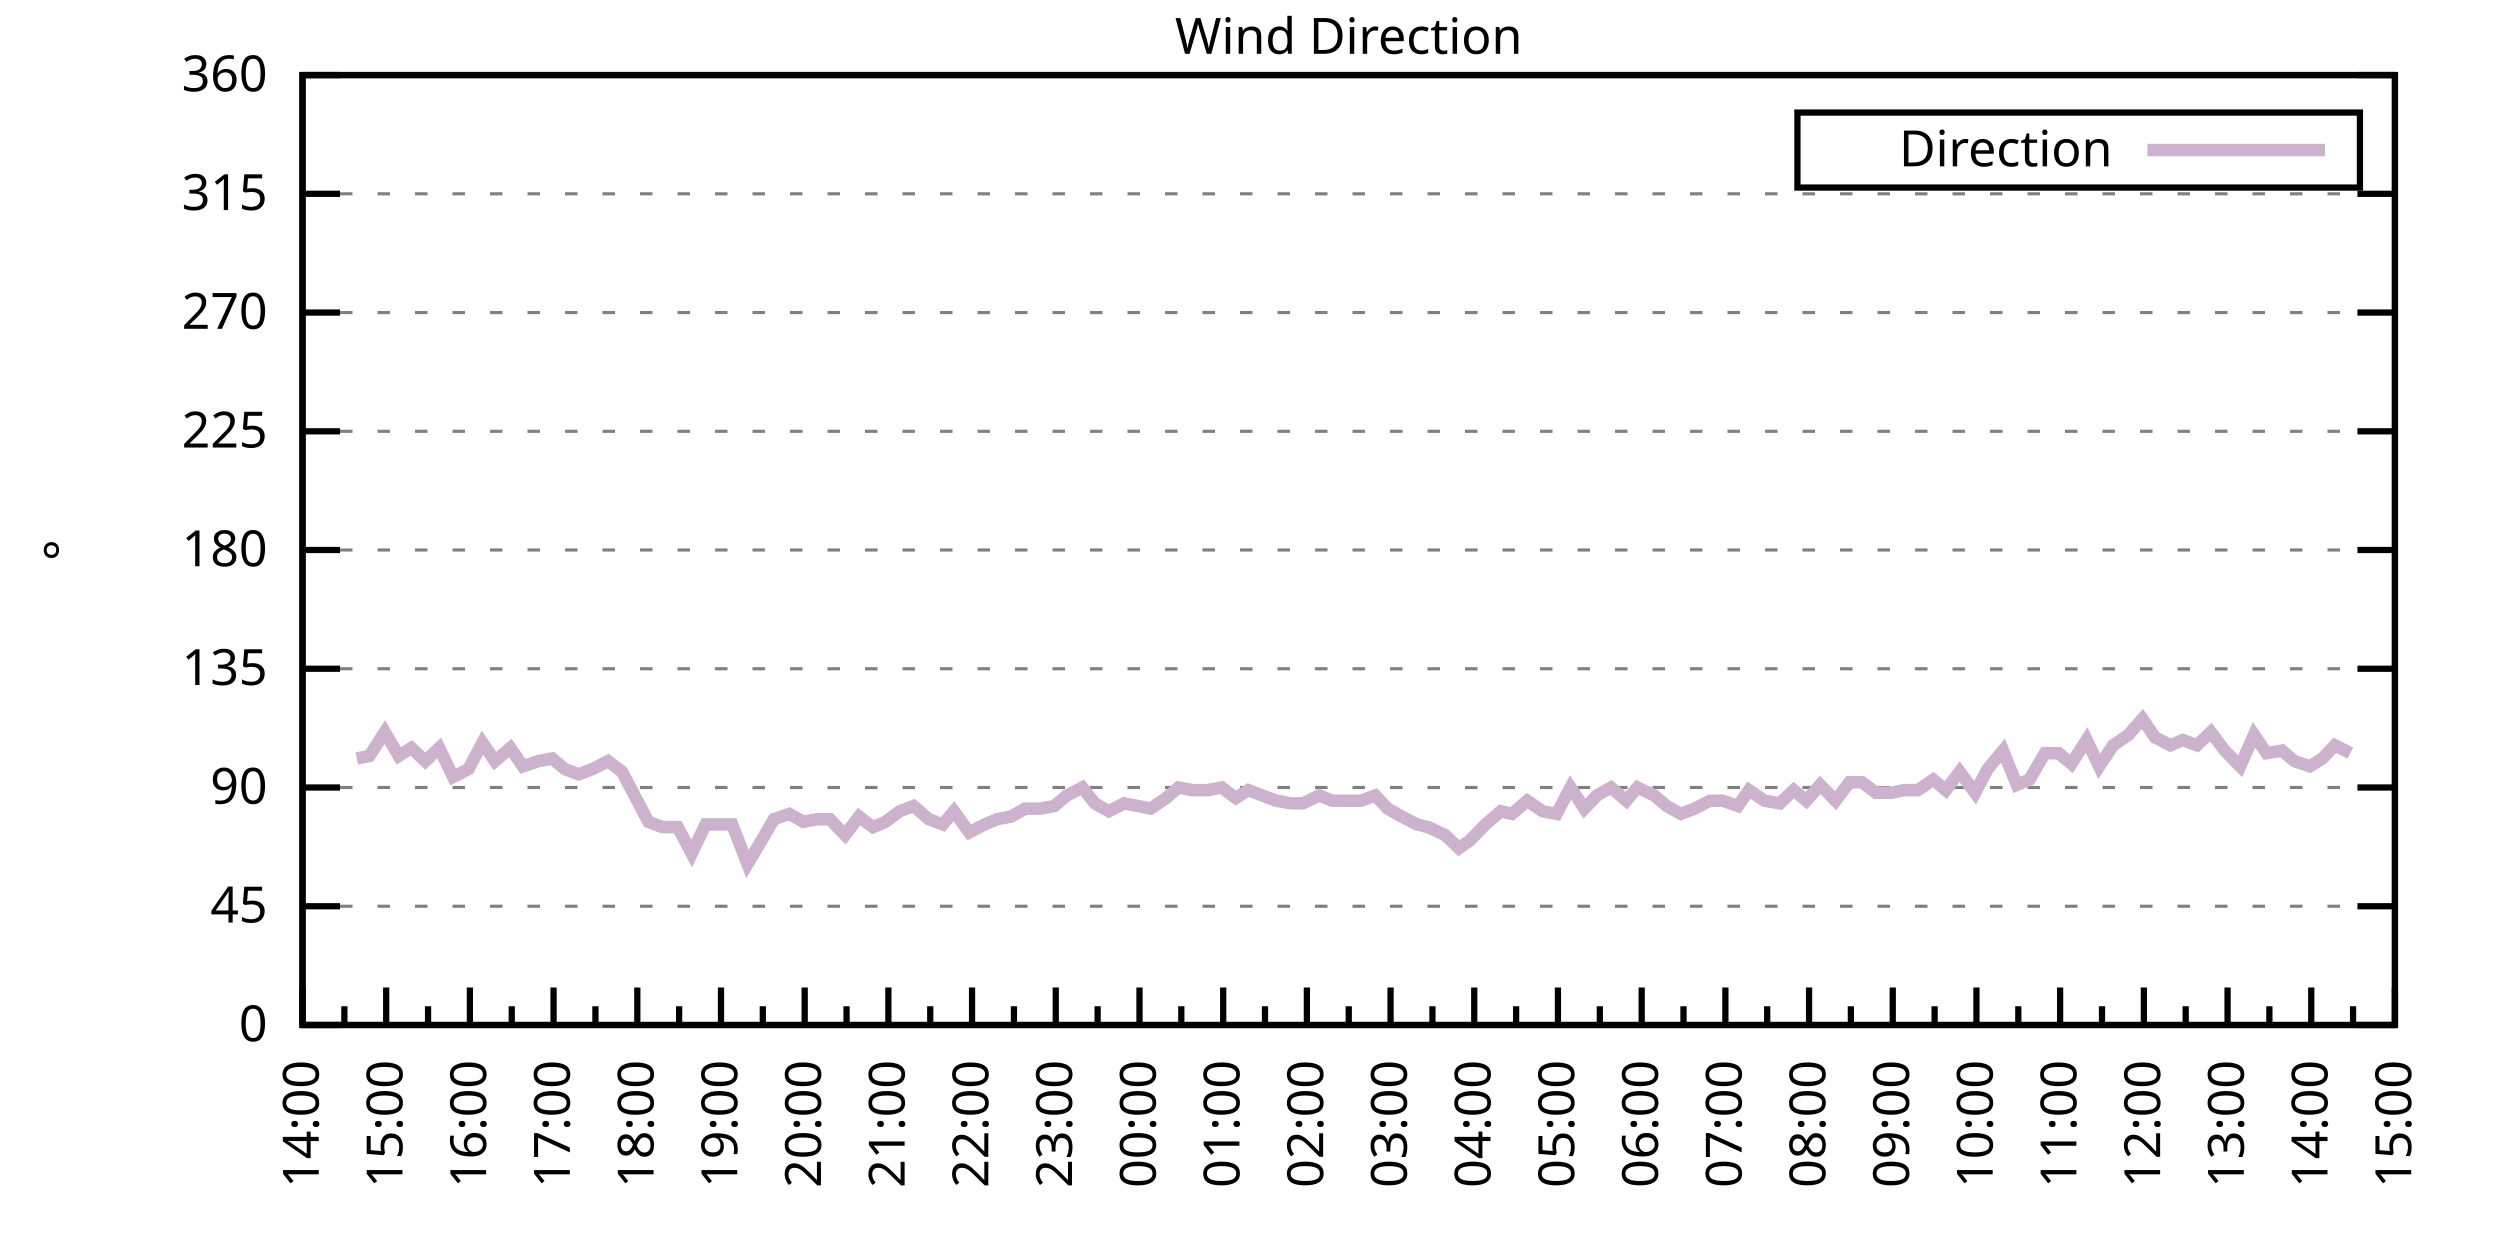
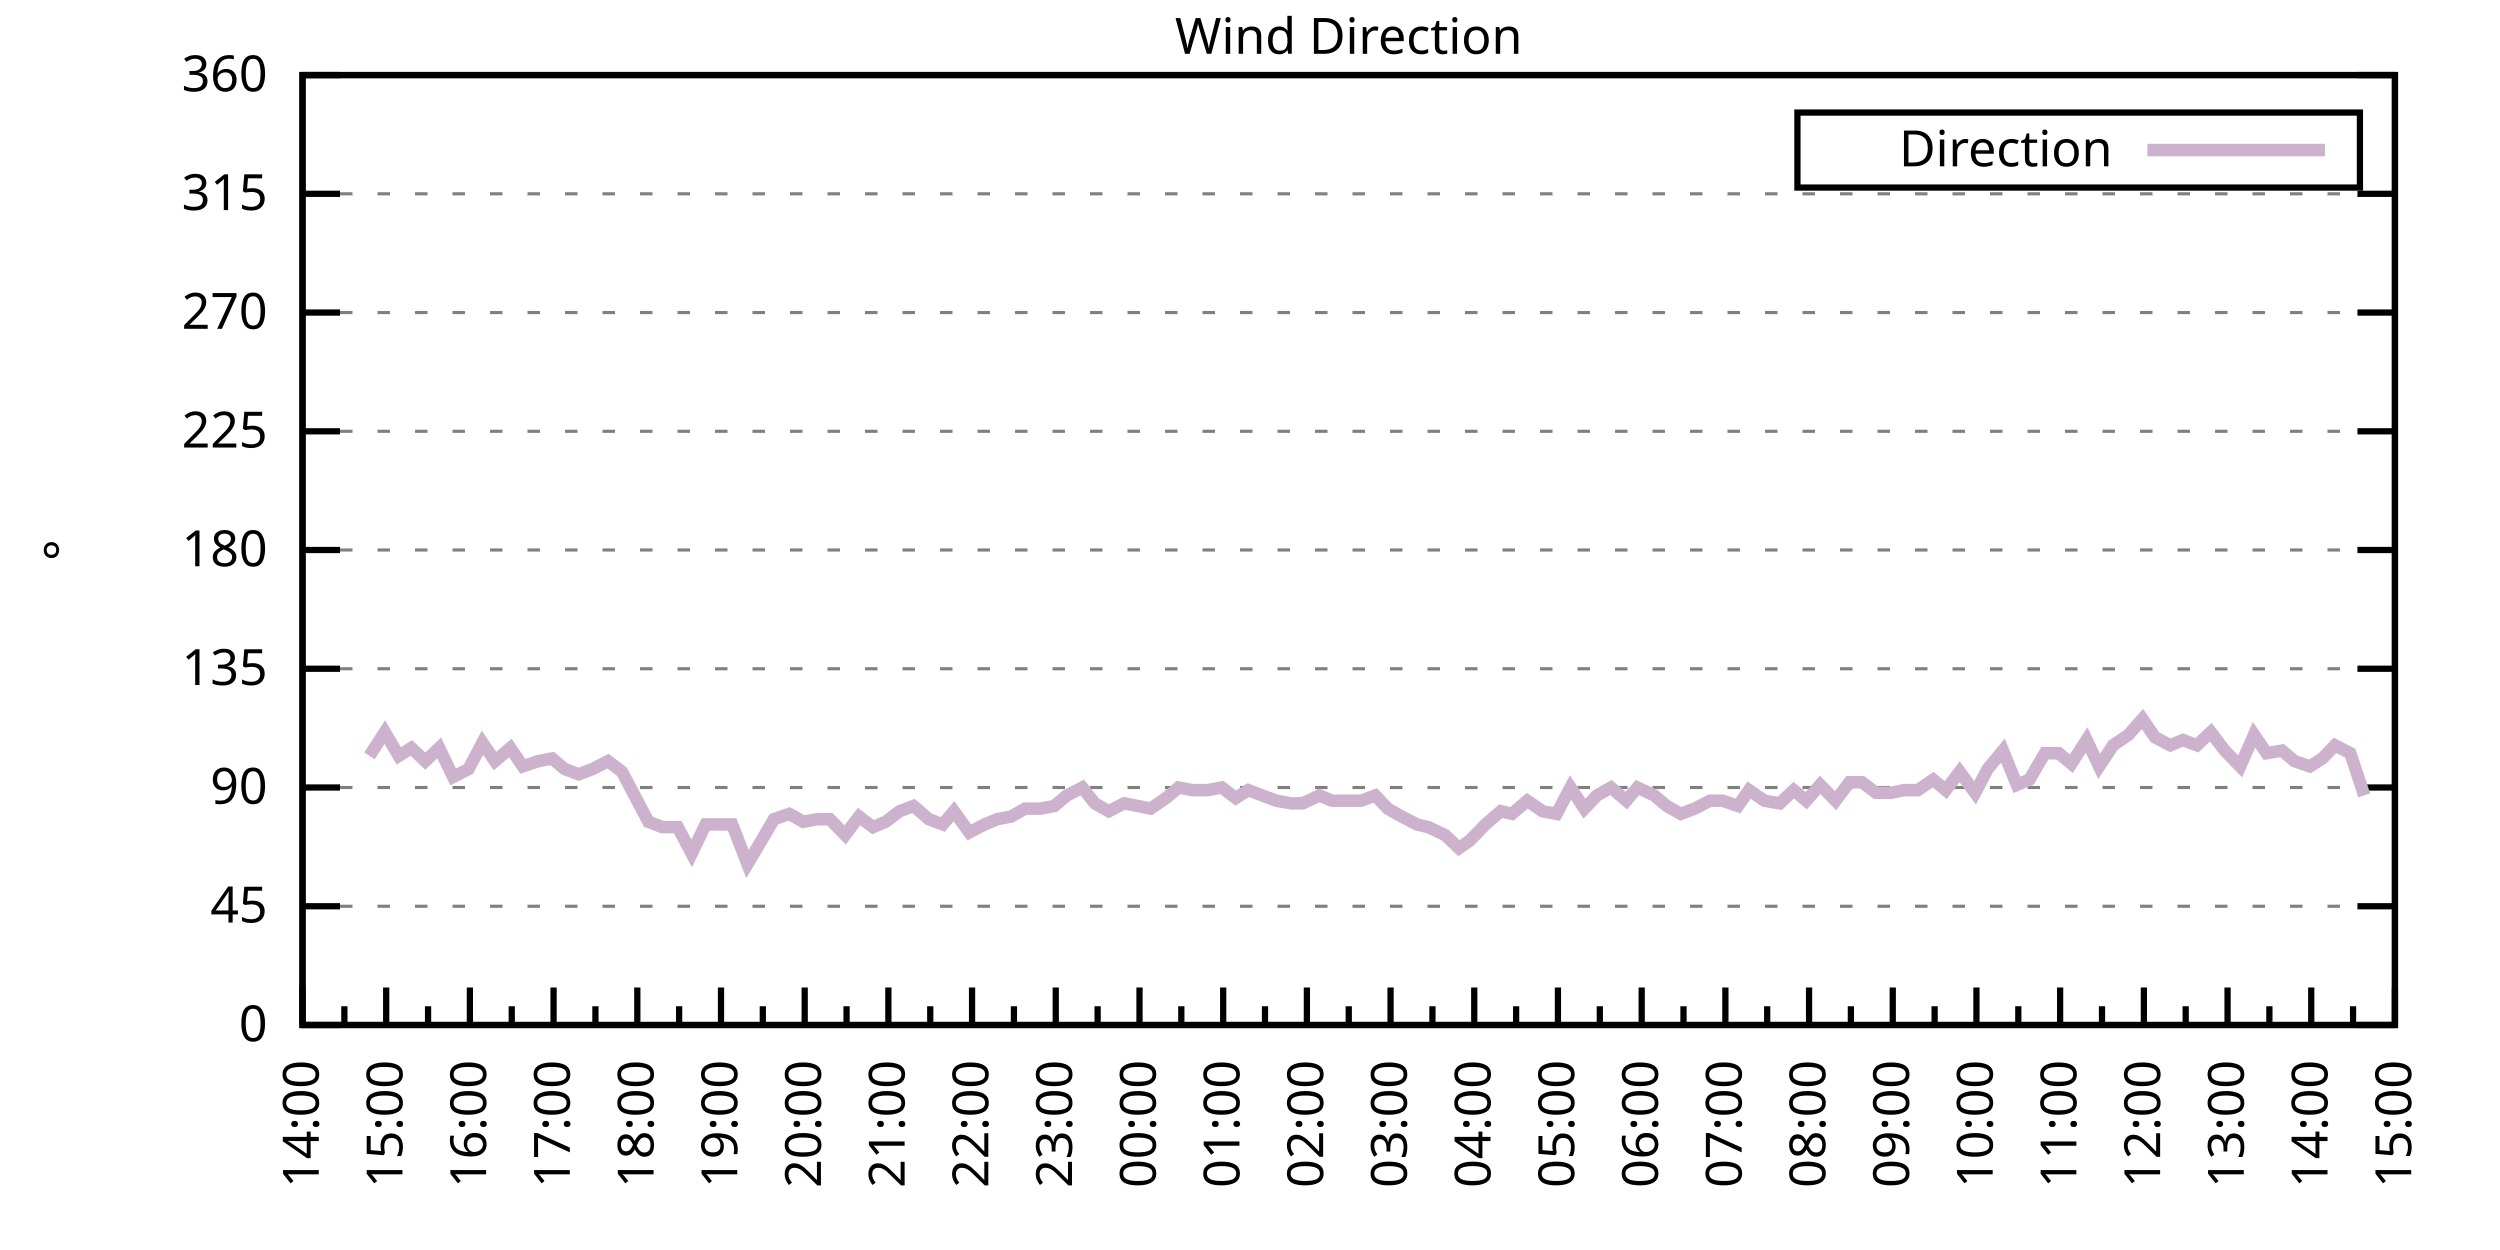
<svg xmlns="http://www.w3.org/2000/svg" xmlns:xlink="http://www.w3.org/1999/xlink" width="400" height="200" viewBox="0 0 400 200">
  <g id="gnuplot_canvas">
    <rect x="0" y="0" width="400" height="200" fill="none" />
    <defs>
      <circle id="gpDot" r="0.5" stroke-width="0.5" stroke="currentColor" />
      <path id="gpPt0" stroke-width="0.333" stroke="currentColor" d="M-1,0 h2 M0,-1 v2" />
      <path id="gpPt1" stroke-width="0.333" stroke="currentColor" d="M-1,-1 L1,1 M1,-1 L-1,1" />
      <path id="gpPt2" stroke-width="0.333" stroke="currentColor" d="M-1,0 L1,0 M0,-1 L0,1 M-1,-1 L1,1 M-1,1 L1,-1" />
      <rect id="gpPt3" stroke-width="0.333" stroke="currentColor" x="-1" y="-1" width="2" height="2" />
      <rect id="gpPt4" stroke-width="0.333" stroke="currentColor" fill="currentColor" x="-1" y="-1" width="2" height="2" />
      <circle id="gpPt5" stroke-width="0.333" stroke="currentColor" cx="0" cy="0" r="1" />
      <use xlink:href="#gpPt5" id="gpPt6" fill="currentColor" stroke="none" />
      <path id="gpPt7" stroke-width="0.333" stroke="currentColor" d="M0,-1.33 L-1.33,0.67 L1.33,0.67 z" />
      <use xlink:href="#gpPt7" id="gpPt8" fill="currentColor" stroke="none" />
      <use xlink:href="#gpPt7" id="gpPt9" stroke="currentColor" transform="rotate(180)" />
      <use xlink:href="#gpPt9" id="gpPt10" fill="currentColor" stroke="none" />
      <use xlink:href="#gpPt3" id="gpPt11" stroke="currentColor" transform="rotate(45)" />
      <use xlink:href="#gpPt11" id="gpPt12" fill="currentColor" stroke="none" />
      <path id="gpPt13" stroke-width="0.333" stroke="currentColor" d="M0,1.330 L1.265,0.411 L0.782,-1.067 L-0.782,-1.076 L-1.265,0.411 z" />
      <use xlink:href="#gpPt13" id="gpPt14" fill="currentColor" stroke="none" />
      <filter id="textbox" filterUnits="objectBoundingBox" x="0" y="0" height="1" width="1">
        <feFlood flood-color="white" flood-opacity="1" result="bgnd" />
        <feComposite in="SourceGraphic" in2="bgnd" operator="atop" />
      </filter>
      <filter id="greybox" filterUnits="objectBoundingBox" x="0" y="0" height="1" width="1">
        <feFlood flood-color="lightgrey" flood-opacity="1" result="grey" />
        <feComposite in="SourceGraphic" in2="grey" operator="atop" />
      </filter>
    </defs>
    <g fill="none" color="white" stroke="currentColor" stroke-width="1.00" stroke-linecap="butt" stroke-linejoin="miter">
</g>
    <g fill="none" color="black" stroke="currentColor" stroke-width="1.00" stroke-linecap="butt" stroke-linejoin="miter">
      <g stroke="none" shape-rendering="crispEdges">
        <polygon fill="rgb(255, 255, 255)" points="48.40,164.00 383.18,164.00 383.18,12.02 48.40,12.02 " />
      </g>
    </g>
    <g fill="none" color="black" stroke="currentColor" stroke-width="1.00" stroke-linecap="butt" stroke-linejoin="miter">
</g>
    <g fill="none" color="black" stroke="black" stroke-width="0.50" stroke-linecap="butt" stroke-linejoin="miter">
</g>
    <g fill="none" color="gray" stroke="currentColor" stroke-width="0.50" stroke-linecap="butt" stroke-linejoin="miter">
      <path stroke="gray" stroke-dasharray="2,4" class="gridline" d="M48.40,164.00 L383.19,164.00  " />
    </g>
    <g fill="none" color="gray" stroke="gray" stroke-width="1.00" stroke-linecap="butt" stroke-linejoin="miter">
</g>
    <g fill="none" color="black" stroke="currentColor" stroke-width="1.00" stroke-linecap="butt" stroke-linejoin="miter">
      <path stroke="black" d="M48.40,164.00 L54.40,164.00 M383.19,164.00 L377.19,164.00  " />
      <g transform="translate(42.80,166.60)" stroke="none" fill="black" font-family="Sans" font-size="8.00" text-anchor="end">
        <text>
          <tspan font-family="Sans"> 0</tspan>
        </text>
      </g>
    </g>
    <g fill="none" color="black" stroke="currentColor" stroke-width="1.00" stroke-linecap="butt" stroke-linejoin="miter">
</g>
    <g fill="none" color="black" stroke="black" stroke-width="0.50" stroke-linecap="butt" stroke-linejoin="miter">
</g>
    <g fill="none" color="gray" stroke="currentColor" stroke-width="0.50" stroke-linecap="butt" stroke-linejoin="miter">
      <path stroke="gray" stroke-dasharray="2,4" class="gridline" d="M48.40,145.00 L383.19,145.00  " />
    </g>
    <g fill="none" color="gray" stroke="gray" stroke-width="1.00" stroke-linecap="butt" stroke-linejoin="miter">
</g>
    <g fill="none" color="black" stroke="currentColor" stroke-width="1.00" stroke-linecap="butt" stroke-linejoin="miter">
      <path stroke="black" d="M48.40,145.00 L54.40,145.00 M383.19,145.00 L377.19,145.00  " />
      <g transform="translate(42.80,147.60)" stroke="none" fill="black" font-family="Sans" font-size="8.00" text-anchor="end">
        <text>
          <tspan font-family="Sans"> 45</tspan>
        </text>
      </g>
    </g>
    <g fill="none" color="black" stroke="currentColor" stroke-width="1.00" stroke-linecap="butt" stroke-linejoin="miter">
</g>
    <g fill="none" color="black" stroke="black" stroke-width="0.50" stroke-linecap="butt" stroke-linejoin="miter">
</g>
    <g fill="none" color="gray" stroke="currentColor" stroke-width="0.50" stroke-linecap="butt" stroke-linejoin="miter">
      <path stroke="gray" stroke-dasharray="2,4" class="gridline" d="M48.40,126.00 L383.19,126.00  " />
    </g>
    <g fill="none" color="gray" stroke="gray" stroke-width="1.00" stroke-linecap="butt" stroke-linejoin="miter">
</g>
    <g fill="none" color="black" stroke="currentColor" stroke-width="1.00" stroke-linecap="butt" stroke-linejoin="miter">
      <path stroke="black" d="M48.40,126.00 L54.40,126.00 M383.19,126.00 L377.19,126.00  " />
      <g transform="translate(42.80,128.60)" stroke="none" fill="black" font-family="Sans" font-size="8.00" text-anchor="end">
        <text>
          <tspan font-family="Sans"> 90</tspan>
        </text>
      </g>
    </g>
    <g fill="none" color="black" stroke="currentColor" stroke-width="1.00" stroke-linecap="butt" stroke-linejoin="miter">
</g>
    <g fill="none" color="black" stroke="black" stroke-width="0.50" stroke-linecap="butt" stroke-linejoin="miter">
</g>
    <g fill="none" color="gray" stroke="currentColor" stroke-width="0.50" stroke-linecap="butt" stroke-linejoin="miter">
      <path stroke="gray" stroke-dasharray="2,4" class="gridline" d="M48.40,107.00 L383.19,107.00  " />
    </g>
    <g fill="none" color="gray" stroke="gray" stroke-width="1.00" stroke-linecap="butt" stroke-linejoin="miter">
</g>
    <g fill="none" color="black" stroke="currentColor" stroke-width="1.00" stroke-linecap="butt" stroke-linejoin="miter">
      <path stroke="black" d="M48.40,107.00 L54.40,107.00 M383.19,107.00 L377.19,107.00  " />
      <g transform="translate(42.80,109.60)" stroke="none" fill="black" font-family="Sans" font-size="8.00" text-anchor="end">
        <text>
          <tspan font-family="Sans"> 135</tspan>
        </text>
      </g>
    </g>
    <g fill="none" color="black" stroke="currentColor" stroke-width="1.00" stroke-linecap="butt" stroke-linejoin="miter">
</g>
    <g fill="none" color="black" stroke="black" stroke-width="0.50" stroke-linecap="butt" stroke-linejoin="miter">
</g>
    <g fill="none" color="gray" stroke="currentColor" stroke-width="0.50" stroke-linecap="butt" stroke-linejoin="miter">
      <path stroke="gray" stroke-dasharray="2,4" class="gridline" d="M48.40,88.00 L383.19,88.00  " />
    </g>
    <g fill="none" color="gray" stroke="gray" stroke-width="1.00" stroke-linecap="butt" stroke-linejoin="miter">
</g>
    <g fill="none" color="black" stroke="currentColor" stroke-width="1.00" stroke-linecap="butt" stroke-linejoin="miter">
      <path stroke="black" d="M48.40,88.00 L54.40,88.00 M383.19,88.00 L377.19,88.00  " />
      <g transform="translate(42.80,90.60)" stroke="none" fill="black" font-family="Sans" font-size="8.00" text-anchor="end">
        <text>
          <tspan font-family="Sans"> 180</tspan>
        </text>
      </g>
    </g>
    <g fill="none" color="black" stroke="currentColor" stroke-width="1.00" stroke-linecap="butt" stroke-linejoin="miter">
</g>
    <g fill="none" color="black" stroke="black" stroke-width="0.50" stroke-linecap="butt" stroke-linejoin="miter">
</g>
    <g fill="none" color="gray" stroke="currentColor" stroke-width="0.50" stroke-linecap="butt" stroke-linejoin="miter">
      <path stroke="gray" stroke-dasharray="2,4" class="gridline" d="M48.40,69.01 L383.19,69.01  " />
    </g>
    <g fill="none" color="gray" stroke="gray" stroke-width="1.00" stroke-linecap="butt" stroke-linejoin="miter">
</g>
    <g fill="none" color="black" stroke="currentColor" stroke-width="1.00" stroke-linecap="butt" stroke-linejoin="miter">
      <path stroke="black" d="M48.40,69.01 L54.40,69.01 M383.19,69.01 L377.19,69.01  " />
      <g transform="translate(42.80,71.61)" stroke="none" fill="black" font-family="Sans" font-size="8.00" text-anchor="end">
        <text>
          <tspan font-family="Sans"> 225</tspan>
        </text>
      </g>
    </g>
    <g fill="none" color="black" stroke="currentColor" stroke-width="1.00" stroke-linecap="butt" stroke-linejoin="miter">
</g>
    <g fill="none" color="black" stroke="black" stroke-width="0.50" stroke-linecap="butt" stroke-linejoin="miter">
</g>
    <g fill="none" color="gray" stroke="currentColor" stroke-width="0.50" stroke-linecap="butt" stroke-linejoin="miter">
      <path stroke="gray" stroke-dasharray="2,4" class="gridline" d="M48.40,50.01 L383.19,50.01  " />
    </g>
    <g fill="none" color="gray" stroke="gray" stroke-width="1.00" stroke-linecap="butt" stroke-linejoin="miter">
</g>
    <g fill="none" color="black" stroke="currentColor" stroke-width="1.00" stroke-linecap="butt" stroke-linejoin="miter">
      <path stroke="black" d="M48.40,50.01 L54.40,50.01 M383.19,50.01 L377.19,50.01  " />
      <g transform="translate(42.80,52.61)" stroke="none" fill="black" font-family="Sans" font-size="8.00" text-anchor="end">
        <text>
          <tspan font-family="Sans"> 270</tspan>
        </text>
      </g>
    </g>
    <g fill="none" color="black" stroke="currentColor" stroke-width="1.00" stroke-linecap="butt" stroke-linejoin="miter">
</g>
    <g fill="none" color="black" stroke="black" stroke-width="0.50" stroke-linecap="butt" stroke-linejoin="miter">
</g>
    <g fill="none" color="gray" stroke="currentColor" stroke-width="0.50" stroke-linecap="butt" stroke-linejoin="miter">
      <path stroke="gray" stroke-dasharray="2,4" class="gridline" d="M48.40,31.01 L383.19,31.01  " />
    </g>
    <g fill="none" color="gray" stroke="gray" stroke-width="1.00" stroke-linecap="butt" stroke-linejoin="miter">
</g>
    <g fill="none" color="black" stroke="currentColor" stroke-width="1.00" stroke-linecap="butt" stroke-linejoin="miter">
      <path stroke="black" d="M48.40,31.01 L54.40,31.01 M383.19,31.01 L377.19,31.01  " />
      <g transform="translate(42.80,33.61)" stroke="none" fill="black" font-family="Sans" font-size="8.00" text-anchor="end">
        <text>
          <tspan font-family="Sans"> 315</tspan>
        </text>
      </g>
    </g>
    <g fill="none" color="black" stroke="currentColor" stroke-width="1.00" stroke-linecap="butt" stroke-linejoin="miter">
</g>
    <g fill="none" color="black" stroke="black" stroke-width="0.50" stroke-linecap="butt" stroke-linejoin="miter">
</g>
    <g fill="none" color="gray" stroke="currentColor" stroke-width="0.50" stroke-linecap="butt" stroke-linejoin="miter">
      <path stroke="gray" stroke-dasharray="2,4" class="gridline" d="M48.40,12.01 L383.19,12.01  " />
    </g>
    <g fill="none" color="gray" stroke="gray" stroke-width="1.00" stroke-linecap="butt" stroke-linejoin="miter">
</g>
    <g fill="none" color="black" stroke="currentColor" stroke-width="1.00" stroke-linecap="butt" stroke-linejoin="miter">
      <path stroke="black" d="M48.40,12.01 L54.40,12.01 M383.19,12.01 L377.19,12.01  " />
      <g transform="translate(42.80,14.61)" stroke="none" fill="black" font-family="Sans" font-size="8.00" text-anchor="end">
        <text>
          <tspan font-family="Sans"> 360</tspan>
        </text>
      </g>
    </g>
    <g fill="none" color="black" stroke="currentColor" stroke-width="1.00" stroke-linecap="butt" stroke-linejoin="miter">
      <path stroke="black" d="M48.40,164.00 L48.40,158.00  " />
      <g transform="translate(51.00,169.60) rotate(270)" stroke="none" fill="black" font-family="Sans" font-size="8.00" text-anchor="end">
        <text>
          <tspan font-family="Sans">14:00</tspan>
        </text>
      </g>
    </g>
    <g fill="none" color="black" stroke="currentColor" stroke-width="1.00" stroke-linecap="butt" stroke-linejoin="miter">
      <path stroke="black" d="M55.10,164.00 L55.10,161.00 M61.79,164.00 L61.79,158.00  " />
      <g transform="translate(64.39,169.60) rotate(270)" stroke="none" fill="black" font-family="Sans" font-size="8.00" text-anchor="end">
        <text>
          <tspan font-family="Sans">15:00</tspan>
        </text>
      </g>
    </g>
    <g fill="none" color="black" stroke="currentColor" stroke-width="1.00" stroke-linecap="butt" stroke-linejoin="miter">
      <path stroke="black" d="M68.49,164.00 L68.49,161.00 M75.18,164.00 L75.18,158.00  " />
      <g transform="translate(77.78,169.60) rotate(270)" stroke="none" fill="black" font-family="Sans" font-size="8.00" text-anchor="end">
        <text>
          <tspan font-family="Sans">16:00</tspan>
        </text>
      </g>
    </g>
    <g fill="none" color="black" stroke="currentColor" stroke-width="1.00" stroke-linecap="butt" stroke-linejoin="miter">
      <path stroke="black" d="M81.88,164.00 L81.88,161.00 M88.57,164.00 L88.57,158.00  " />
      <g transform="translate(91.17,169.60) rotate(270)" stroke="none" fill="black" font-family="Sans" font-size="8.00" text-anchor="end">
        <text>
          <tspan font-family="Sans">17:00</tspan>
        </text>
      </g>
    </g>
    <g fill="none" color="black" stroke="currentColor" stroke-width="1.00" stroke-linecap="butt" stroke-linejoin="miter">
      <path stroke="black" d="M95.27,164.00 L95.27,161.00 M101.97,164.00 L101.97,158.00  " />
      <g transform="translate(104.57,169.60) rotate(270)" stroke="none" fill="black" font-family="Sans" font-size="8.00" text-anchor="end">
        <text>
          <tspan font-family="Sans">18:00</tspan>
        </text>
      </g>
    </g>
    <g fill="none" color="black" stroke="currentColor" stroke-width="1.00" stroke-linecap="butt" stroke-linejoin="miter">
      <path stroke="black" d="M108.66,164.00 L108.66,161.00 M115.36,164.00 L115.36,158.00  " />
      <g transform="translate(117.96,169.60) rotate(270)" stroke="none" fill="black" font-family="Sans" font-size="8.00" text-anchor="end">
        <text>
          <tspan font-family="Sans">19:00</tspan>
        </text>
      </g>
    </g>
    <g fill="none" color="black" stroke="currentColor" stroke-width="1.00" stroke-linecap="butt" stroke-linejoin="miter">
      <path stroke="black" d="M122.05,164.00 L122.05,161.00 M128.75,164.00 L128.75,158.00  " />
      <g transform="translate(131.35,169.60) rotate(270)" stroke="none" fill="black" font-family="Sans" font-size="8.00" text-anchor="end">
        <text>
          <tspan font-family="Sans">20:00</tspan>
        </text>
      </g>
    </g>
    <g fill="none" color="black" stroke="currentColor" stroke-width="1.00" stroke-linecap="butt" stroke-linejoin="miter">
      <path stroke="black" d="M135.45,164.00 L135.45,161.00 M142.14,164.00 L142.14,158.00  " />
      <g transform="translate(144.74,169.60) rotate(270)" stroke="none" fill="black" font-family="Sans" font-size="8.00" text-anchor="end">
        <text>
          <tspan font-family="Sans">21:00</tspan>
        </text>
      </g>
    </g>
    <g fill="none" color="black" stroke="currentColor" stroke-width="1.00" stroke-linecap="butt" stroke-linejoin="miter">
      <path stroke="black" d="M148.84,164.00 L148.84,161.00 M155.53,164.00 L155.53,158.00  " />
      <g transform="translate(158.13,169.60) rotate(270)" stroke="none" fill="black" font-family="Sans" font-size="8.00" text-anchor="end">
        <text>
          <tspan font-family="Sans">22:00</tspan>
        </text>
      </g>
    </g>
    <g fill="none" color="black" stroke="currentColor" stroke-width="1.00" stroke-linecap="butt" stroke-linejoin="miter">
      <path stroke="black" d="M162.23,164.00 L162.23,161.00 M168.92,164.00 L168.92,158.00  " />
      <g transform="translate(171.52,169.60) rotate(270)" stroke="none" fill="black" font-family="Sans" font-size="8.00" text-anchor="end">
        <text>
          <tspan font-family="Sans">23:00</tspan>
        </text>
      </g>
    </g>
    <g fill="none" color="black" stroke="currentColor" stroke-width="1.00" stroke-linecap="butt" stroke-linejoin="miter">
      <path stroke="black" d="M175.62,164.00 L175.62,161.00 M182.32,164.00 L182.32,158.00  " />
      <g transform="translate(184.92,169.60) rotate(270)" stroke="none" fill="black" font-family="Sans" font-size="8.00" text-anchor="end">
        <text>
          <tspan font-family="Sans">00:00</tspan>
        </text>
      </g>
    </g>
    <g fill="none" color="black" stroke="currentColor" stroke-width="1.00" stroke-linecap="butt" stroke-linejoin="miter">
      <path stroke="black" d="M189.01,164.00 L189.01,161.00 M195.71,164.00 L195.71,158.00  " />
      <g transform="translate(198.31,169.60) rotate(270)" stroke="none" fill="black" font-family="Sans" font-size="8.00" text-anchor="end">
        <text>
          <tspan font-family="Sans">01:00</tspan>
        </text>
      </g>
    </g>
    <g fill="none" color="black" stroke="currentColor" stroke-width="1.00" stroke-linecap="butt" stroke-linejoin="miter">
      <path stroke="black" d="M202.40,164.00 L202.40,161.00 M209.10,164.00 L209.10,158.00  " />
      <g transform="translate(211.70,169.60) rotate(270)" stroke="none" fill="black" font-family="Sans" font-size="8.00" text-anchor="end">
        <text>
          <tspan font-family="Sans">02:00</tspan>
        </text>
      </g>
    </g>
    <g fill="none" color="black" stroke="currentColor" stroke-width="1.00" stroke-linecap="butt" stroke-linejoin="miter">
      <path stroke="black" d="M215.80,164.00 L215.80,161.00 M222.49,164.00 L222.49,158.00  " />
      <g transform="translate(225.09,169.60) rotate(270)" stroke="none" fill="black" font-family="Sans" font-size="8.00" text-anchor="end">
        <text>
          <tspan font-family="Sans">03:00</tspan>
        </text>
      </g>
    </g>
    <g fill="none" color="black" stroke="currentColor" stroke-width="1.00" stroke-linecap="butt" stroke-linejoin="miter">
      <path stroke="black" d="M229.19,164.00 L229.19,161.00 M235.88,164.00 L235.88,158.00  " />
      <g transform="translate(238.48,169.60) rotate(270)" stroke="none" fill="black" font-family="Sans" font-size="8.00" text-anchor="end">
        <text>
          <tspan font-family="Sans">04:00</tspan>
        </text>
      </g>
    </g>
    <g fill="none" color="black" stroke="currentColor" stroke-width="1.00" stroke-linecap="butt" stroke-linejoin="miter">
      <path stroke="black" d="M242.58,164.00 L242.58,161.00 M249.27,164.00 L249.27,158.00  " />
      <g transform="translate(251.87,169.60) rotate(270)" stroke="none" fill="black" font-family="Sans" font-size="8.00" text-anchor="end">
        <text>
          <tspan font-family="Sans">05:00</tspan>
        </text>
      </g>
    </g>
    <g fill="none" color="black" stroke="currentColor" stroke-width="1.00" stroke-linecap="butt" stroke-linejoin="miter">
      <path stroke="black" d="M255.97,164.00 L255.97,161.00 M262.67,164.00 L262.67,158.00  " />
      <g transform="translate(265.27,169.60) rotate(270)" stroke="none" fill="black" font-family="Sans" font-size="8.00" text-anchor="end">
        <text>
          <tspan font-family="Sans">06:00</tspan>
        </text>
      </g>
    </g>
    <g fill="none" color="black" stroke="currentColor" stroke-width="1.00" stroke-linecap="butt" stroke-linejoin="miter">
      <path stroke="black" d="M269.36,164.00 L269.36,161.00 M276.06,164.00 L276.06,158.00  " />
      <g transform="translate(278.66,169.60) rotate(270)" stroke="none" fill="black" font-family="Sans" font-size="8.00" text-anchor="end">
        <text>
          <tspan font-family="Sans">07:00</tspan>
        </text>
      </g>
    </g>
    <g fill="none" color="black" stroke="currentColor" stroke-width="1.00" stroke-linecap="butt" stroke-linejoin="miter">
      <path stroke="black" d="M282.75,164.00 L282.75,161.00 M289.45,164.00 L289.45,158.00  " />
      <g transform="translate(292.05,169.60) rotate(270)" stroke="none" fill="black" font-family="Sans" font-size="8.00" text-anchor="end">
        <text>
          <tspan font-family="Sans">08:00</tspan>
        </text>
      </g>
    </g>
    <g fill="none" color="black" stroke="currentColor" stroke-width="1.00" stroke-linecap="butt" stroke-linejoin="miter">
      <path stroke="black" d="M296.14,164.00 L296.14,161.00 M302.84,164.00 L302.84,158.00  " />
      <g transform="translate(305.44,169.60) rotate(270)" stroke="none" fill="black" font-family="Sans" font-size="8.00" text-anchor="end">
        <text>
          <tspan font-family="Sans">09:00</tspan>
        </text>
      </g>
    </g>
    <g fill="none" color="black" stroke="currentColor" stroke-width="1.00" stroke-linecap="butt" stroke-linejoin="miter">
      <path stroke="black" d="M309.54,164.00 L309.54,161.00 M316.23,164.00 L316.23,158.00  " />
      <g transform="translate(318.83,169.60) rotate(270)" stroke="none" fill="black" font-family="Sans" font-size="8.00" text-anchor="end">
        <text>
          <tspan font-family="Sans">10:00</tspan>
        </text>
      </g>
    </g>
    <g fill="none" color="black" stroke="currentColor" stroke-width="1.00" stroke-linecap="butt" stroke-linejoin="miter">
      <path stroke="black" d="M322.93,164.00 L322.93,161.00 M329.62,164.00 L329.62,158.00  " />
      <g transform="translate(332.22,169.60) rotate(270)" stroke="none" fill="black" font-family="Sans" font-size="8.00" text-anchor="end">
        <text>
          <tspan font-family="Sans">11:00</tspan>
        </text>
      </g>
    </g>
    <g fill="none" color="black" stroke="currentColor" stroke-width="1.00" stroke-linecap="butt" stroke-linejoin="miter">
      <path stroke="black" d="M336.32,164.00 L336.32,161.00 M343.02,164.00 L343.02,158.00  " />
      <g transform="translate(345.62,169.60) rotate(270)" stroke="none" fill="black" font-family="Sans" font-size="8.00" text-anchor="end">
        <text>
          <tspan font-family="Sans">12:00</tspan>
        </text>
      </g>
    </g>
    <g fill="none" color="black" stroke="currentColor" stroke-width="1.00" stroke-linecap="butt" stroke-linejoin="miter">
      <path stroke="black" d="M349.71,164.00 L349.71,161.00 M356.41,164.00 L356.41,158.00  " />
      <g transform="translate(359.01,169.60) rotate(270)" stroke="none" fill="black" font-family="Sans" font-size="8.00" text-anchor="end">
        <text>
          <tspan font-family="Sans">13:00</tspan>
        </text>
      </g>
    </g>
    <g fill="none" color="black" stroke="currentColor" stroke-width="1.00" stroke-linecap="butt" stroke-linejoin="miter">
      <path stroke="black" d="M363.10,164.00 L363.10,161.00 M369.80,164.00 L369.80,158.00  " />
      <g transform="translate(372.40,169.60) rotate(270)" stroke="none" fill="black" font-family="Sans" font-size="8.00" text-anchor="end">
        <text>
          <tspan font-family="Sans">14:00</tspan>
        </text>
      </g>
    </g>
    <g fill="none" color="black" stroke="currentColor" stroke-width="1.00" stroke-linecap="butt" stroke-linejoin="miter">
      <path stroke="black" d="M376.49,164.00 L376.49,161.00 M383.19,164.00 L383.19,158.00  " />
      <g transform="translate(385.79,169.60) rotate(270)" stroke="none" fill="black" font-family="Sans" font-size="8.00" text-anchor="end">
        <text>
          <tspan font-family="Sans">15:00</tspan>
        </text>
      </g>
    </g>
    <g fill="none" color="black" stroke="currentColor" stroke-width="1.00" stroke-linecap="butt" stroke-linejoin="miter">
</g>
    <g fill="none" color="black" stroke="currentColor" stroke-width="1.00" stroke-linecap="butt" stroke-linejoin="miter">
      <path stroke="black" d="M48.40,12.01 L48.40,164.00 L383.19,164.00 L383.19,12.01 L48.40,12.01 Z  " />
    </g>
    <g fill="none" color="black" stroke="currentColor" stroke-width="1.00" stroke-linecap="butt" stroke-linejoin="miter">
      <g transform="translate(12.80,88.01) rotate(270)" stroke="none" fill="black" font-family="Sans" font-size="8.00" text-anchor="middle">
        <text>
          <tspan font-family="Sans">°</tspan>
        </text>
      </g>
    </g>
    <g fill="none" color="black" stroke="currentColor" stroke-width="1.00" stroke-linecap="butt" stroke-linejoin="miter">
</g>
    <g fill="none" color="black" stroke="currentColor" stroke-width="1.00" stroke-linecap="butt" stroke-linejoin="miter">
      <path stroke="black" d="M287.59,30.01 L287.59,18.01 L377.59,18.01 L377.59,30.01 L287.59,30.01 Z  " />
    </g>
    <g id="Wind_direction_plot_1">
      <g fill="none" color="white" stroke="black" stroke-width="2.00" stroke-linecap="butt" stroke-linejoin="miter">
</g>
      <g fill="none" color="black" stroke="currentColor" stroke-width="2.00" stroke-linecap="butt" stroke-linejoin="miter">
        <g transform="translate(337.99,26.61)" stroke="none" fill="black" font-family="Sans" font-size="8.00" text-anchor="end">
          <text>
            <tspan font-family="Sans">Direction</tspan>
          </text>
        </g>
      </g>
      <g fill="none" color="black" stroke="currentColor" stroke-width="2.00" stroke-linecap="butt" stroke-linejoin="miter">
-         <path stroke="rgb(204, 178, 204)" d="M343.59,24.01 L371.99,24.01 M57.10,121.36 L59.11,120.94 L61.57,117.14 L63.80,120.94 L65.81,119.67 L68.04,121.78   L70.27,119.67 L72.50,124.31 L74.96,123.05 L77.19,118.83 L79.20,121.78 L81.66,119.67 L83.66,122.62 L86.12,121.78   L88.35,121.36 L90.36,123.05 L92.59,123.89 L94.82,123.05 L97.28,121.78 L99.51,123.47 L101.52,127.27 L103.75,131.49   L105.98,132.34 L108.44,132.34 L110.67,136.56 L112.90,131.91 L114.91,131.91 L117.14,131.91 L119.60,138.25 L121.61,134.87   L123.84,131.07 L126.29,130.22 L128.53,131.49 L130.76,131.07 L132.77,131.07 L135.22,133.60 L137.45,130.65 L139.69,132.34   L141.69,131.49 L143.93,129.80 L146.16,128.96 L148.61,131.07 L150.85,131.91 L152.63,129.80 L155.09,133.18 L157.54,131.91   L159.55,131.07 L161.78,130.65 L164.01,129.38 L166.47,129.38 L168.70,128.96 L170.71,127.27 L173.17,126.00 L175.17,128.54   L177.41,129.80 L179.86,128.54 L182.09,128.96 L184.10,129.38 L186.56,127.69 L188.57,126.00 L190.80,126.42 L193.25,126.42   L195.48,126.00 L197.72,127.69 L199.73,126.42 L201.96,127.27 L204.19,128.11 L206.64,128.54 L208.43,128.54 L211.11,127.27   L213.12,128.11 L217.80,128.11 L220.04,127.27 L222.04,129.38 L224.28,130.65 L226.73,131.91 L228.52,132.34 L231.20,133.60   L233.43,135.71 L235.21,134.45 L237.67,131.91 L240.12,129.80 L241.91,130.22 L244.36,128.11 L246.82,129.80 L249.05,130.22   L251.28,126.00 L253.51,129.38 L255.52,127.27 L257.76,126.00 L260.21,128.11 L262.00,126.00 L264.67,127.27 L266.68,128.96   L268.92,130.22 L271.15,129.38 L273.60,128.11 L275.61,128.11 L278.07,128.96 L279.85,126.42 L282.31,128.11 L284.76,128.54   L286.99,126.42 L289.00,128.11 L291.23,125.58 L293.69,128.11 L295.92,125.16 L297.93,125.16 L300.16,126.85 L302.62,126.85   L304.63,126.42 L306.86,126.42 L309.31,124.74 L311.32,126.42 L313.55,123.47 L316.01,126.85 L318.02,123.05 L320.47,120.09   L322.70,125.58 L324.71,124.74 L327.17,120.51 L329.40,120.51 L331.41,122.20 L333.86,118.40 L335.87,122.62 L338.10,119.25   L340.56,117.56 L342.79,115.03 L344.80,117.98 L347.26,119.25 L349.26,118.40 L351.50,119.25 L353.73,117.14 L355.96,120.09   L358.42,122.62 L360.65,117.56 L362.66,120.51 L365.11,120.09 L367.12,121.78 L369.58,122.62 L371.58,121.36 L373.59,119.25   L376.05,120.51  " />
+         <path stroke="rgb(204, 178, 204)" d="M343.59,24.01 L371.99,24.01 M59.11,120.94 L61.57,117.14 L63.80,120.94 L65.81,119.67 L68.04,121.78 L70.27,119.67   L72.50,124.31 L74.96,123.05 L77.19,118.83 L79.20,121.78 L81.66,119.67 L83.66,122.62 L86.12,121.78 L88.35,121.36   L90.36,123.05 L92.59,123.89 L94.82,123.05 L97.28,121.78 L99.51,123.47 L101.52,127.27 L103.75,131.49 L105.98,132.34   L108.44,132.34 L110.67,136.56 L112.90,131.91 L114.91,131.91 L117.14,131.91 L119.60,138.25 L121.61,134.87 L123.84,131.07   L126.29,130.22 L128.53,131.49 L130.76,131.07 L132.77,131.07 L135.22,133.60 L137.45,130.65 L139.69,132.34 L141.69,131.49   L143.93,129.80 L146.16,128.96 L148.61,131.07 L150.85,131.91 L152.63,129.80 L155.09,133.18 L157.54,131.91 L159.55,131.07   L161.78,130.65 L164.01,129.38 L166.47,129.38 L168.70,128.96 L170.71,127.27 L173.17,126.00 L175.17,128.54 L177.41,129.80   L179.86,128.54 L182.09,128.96 L184.10,129.38 L186.56,127.69 L188.57,126.00 L190.80,126.42 L193.25,126.42 L195.48,126.00   L197.72,127.69 L199.73,126.42 L201.96,127.27 L204.19,128.11 L206.64,128.54 L208.43,128.54 L211.11,127.27 L213.12,128.11   L217.80,128.11 L220.04,127.27 L222.04,129.38 L224.28,130.65 L226.73,131.91 L228.52,132.34 L231.20,133.60 L233.43,135.71   L235.21,134.45 L237.67,131.91 L240.12,129.80 L241.91,130.22 L244.36,128.11 L246.82,129.80 L249.05,130.22 L251.28,126.00   L253.51,129.38 L255.52,127.27 L257.76,126.00 L260.21,128.11 L262.00,126.00 L264.67,127.27 L266.68,128.96 L268.92,130.22   L271.15,129.38 L273.60,128.11 L275.61,128.11 L278.07,128.96 L279.85,126.42 L282.31,128.11 L284.76,128.54 L286.99,126.42   L289.00,128.11 L291.23,125.58 L293.69,128.11 L295.92,125.16 L297.93,125.16 L300.16,126.85 L302.62,126.85 L304.63,126.42   L306.86,126.42 L309.31,124.74 L311.32,126.42 L313.55,123.47 L316.01,126.85 L318.02,123.05 L320.47,120.09 L322.70,125.58   L324.71,124.74 L327.17,120.51 L329.40,120.51 L331.41,122.20 L333.86,118.40 L335.87,122.62 L338.10,119.25 L340.56,117.56   L342.79,115.03 L344.80,117.98 L347.26,119.25 L349.26,118.40 L351.50,119.25 L353.73,117.14 L355.96,120.09 L358.42,122.62   L360.65,117.56 L362.66,120.51 L365.11,120.09 L367.12,121.78 L369.58,122.62 L371.58,121.36 L373.59,119.25 L376.05,120.51   L378.28,127.27  " />
      </g>
    </g>
    <g fill="none" color="black" stroke="currentColor" stroke-width="2.00" stroke-linecap="butt" stroke-linejoin="miter">
</g>
    <g fill="none" color="black" stroke="black" stroke-width="1.00" stroke-linecap="butt" stroke-linejoin="miter">
</g>
    <g fill="none" color="black" stroke="currentColor" stroke-width="1.00" stroke-linecap="butt" stroke-linejoin="miter">
      <path stroke="black" d="M48.40,12.01 L48.40,164.00 L383.19,164.00 L383.19,12.01 L48.40,12.01 Z  " />
    </g>
    <g fill="none" color="black" stroke="currentColor" stroke-width="1.00" stroke-linecap="butt" stroke-linejoin="miter">
      <g transform="translate(215.79,8.61)" stroke="none" fill="black" font-family="Sans" font-size="8.00" text-anchor="middle">
        <text>
          <tspan font-family="Sans">Wind Direction</tspan>
        </text>
      </g>
    </g>
    <g fill="none" color="black" stroke="currentColor" stroke-width="1.00" stroke-linecap="butt" stroke-linejoin="miter">
</g>
  </g>
</svg>
